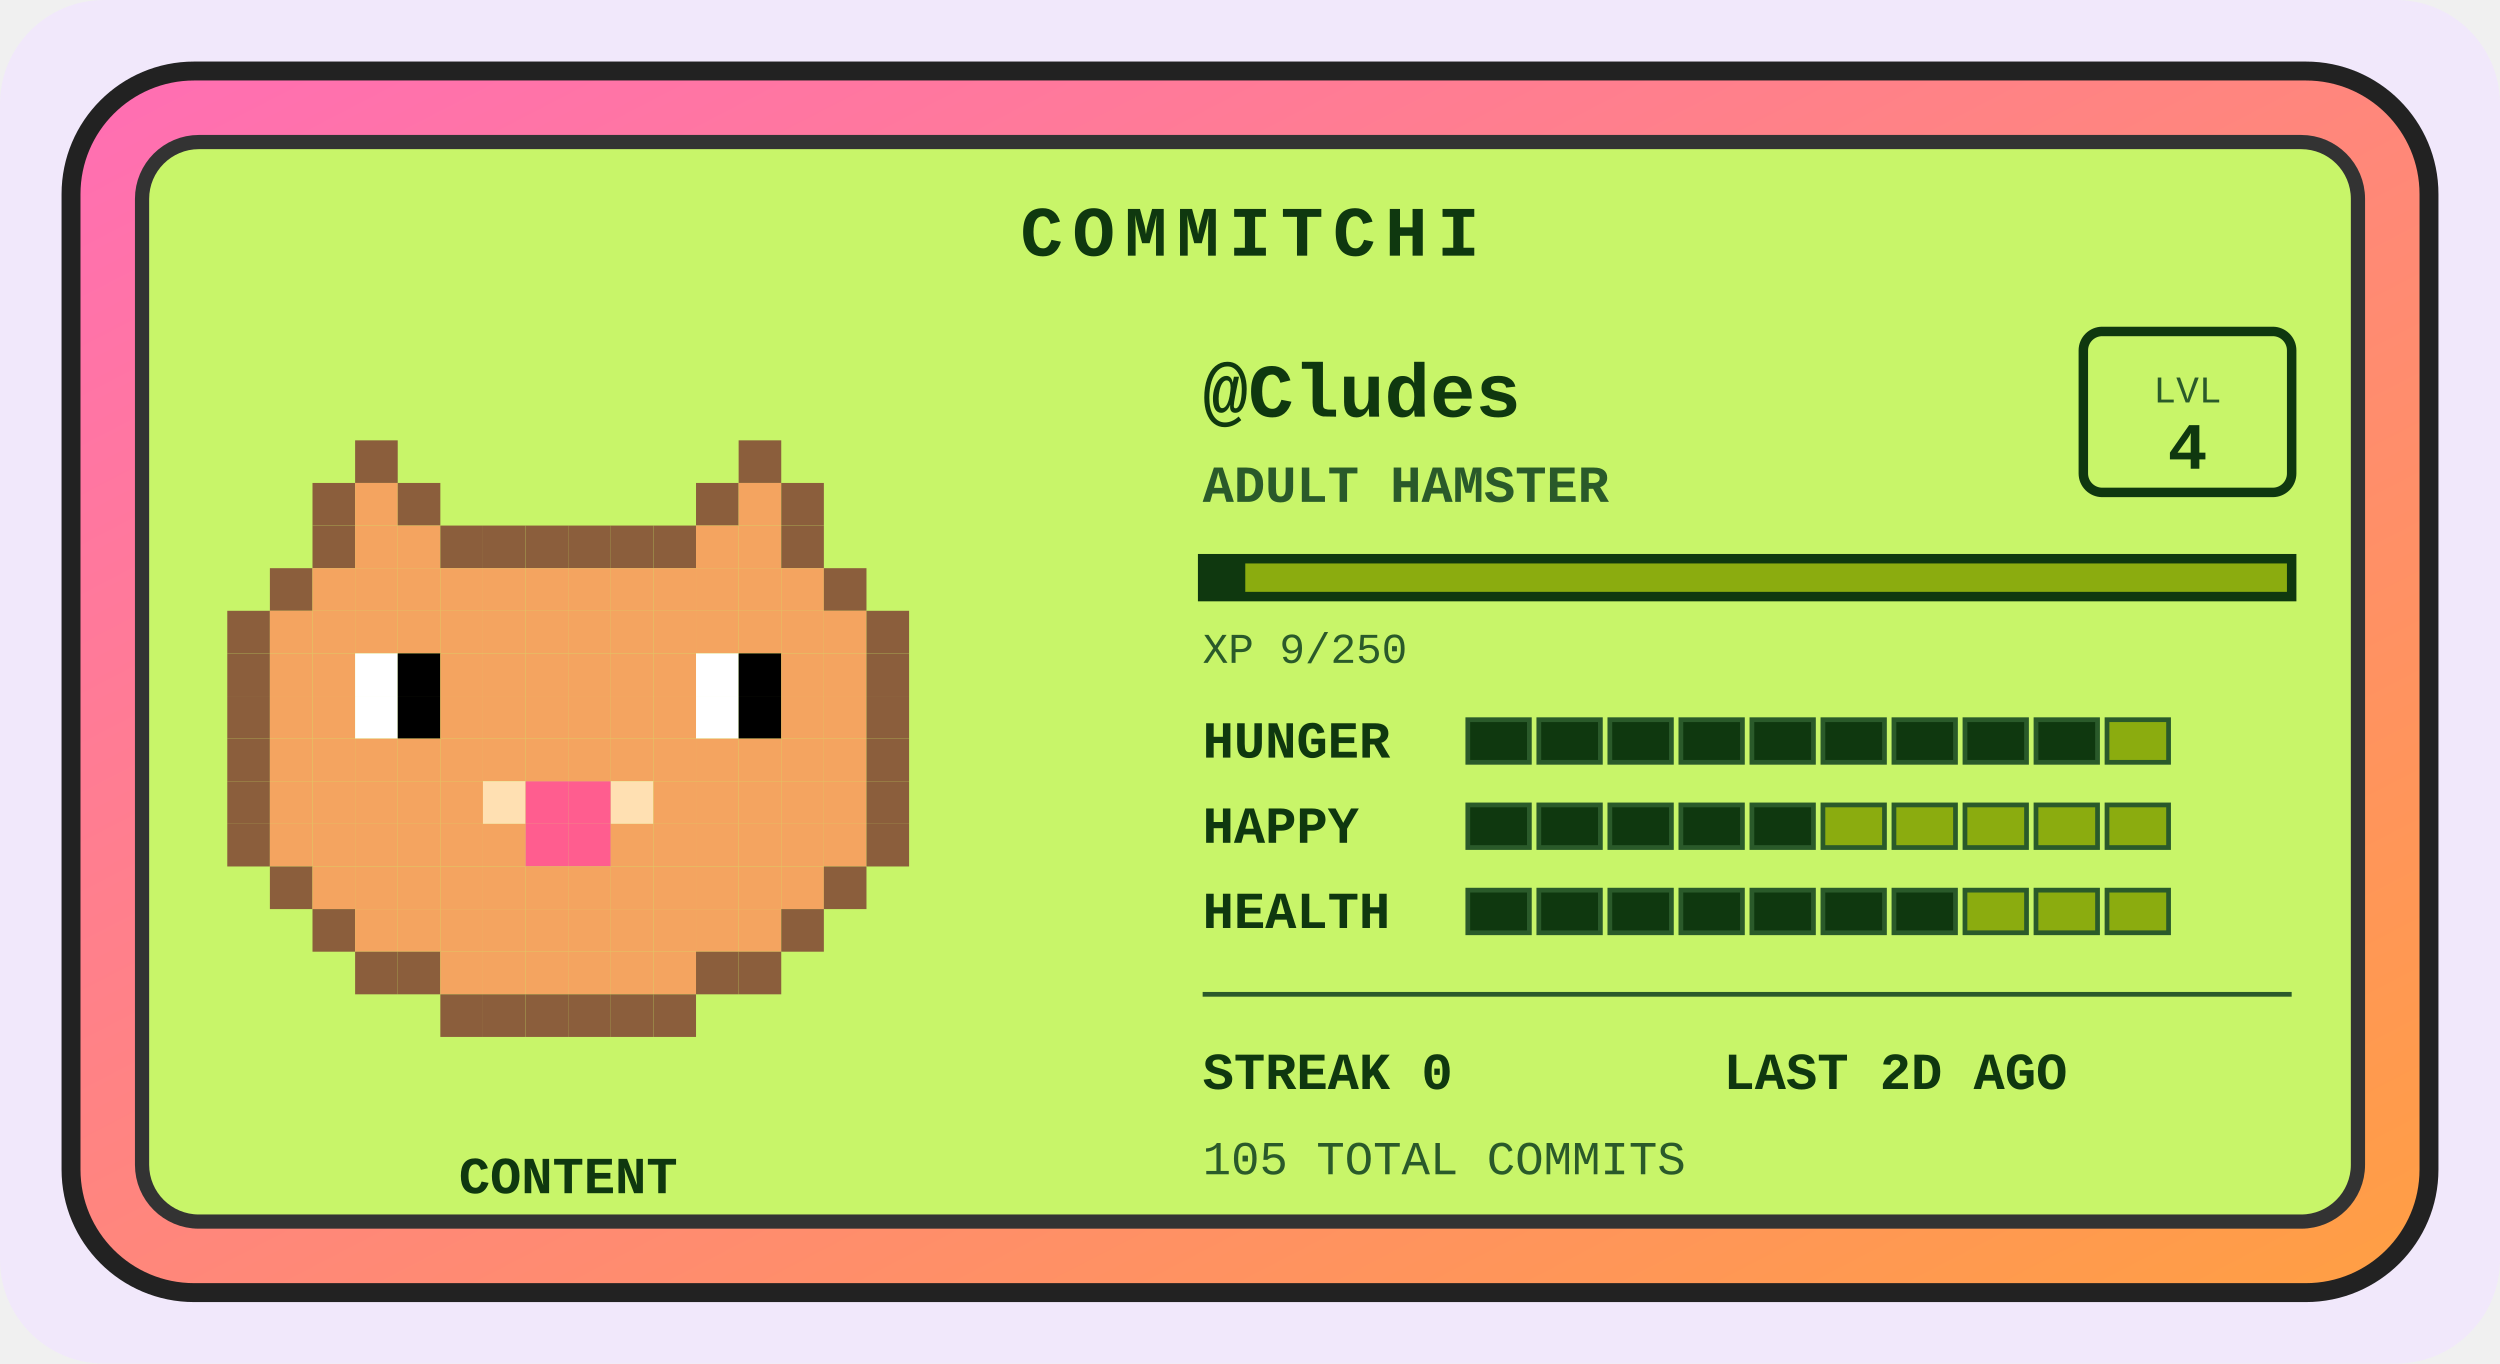
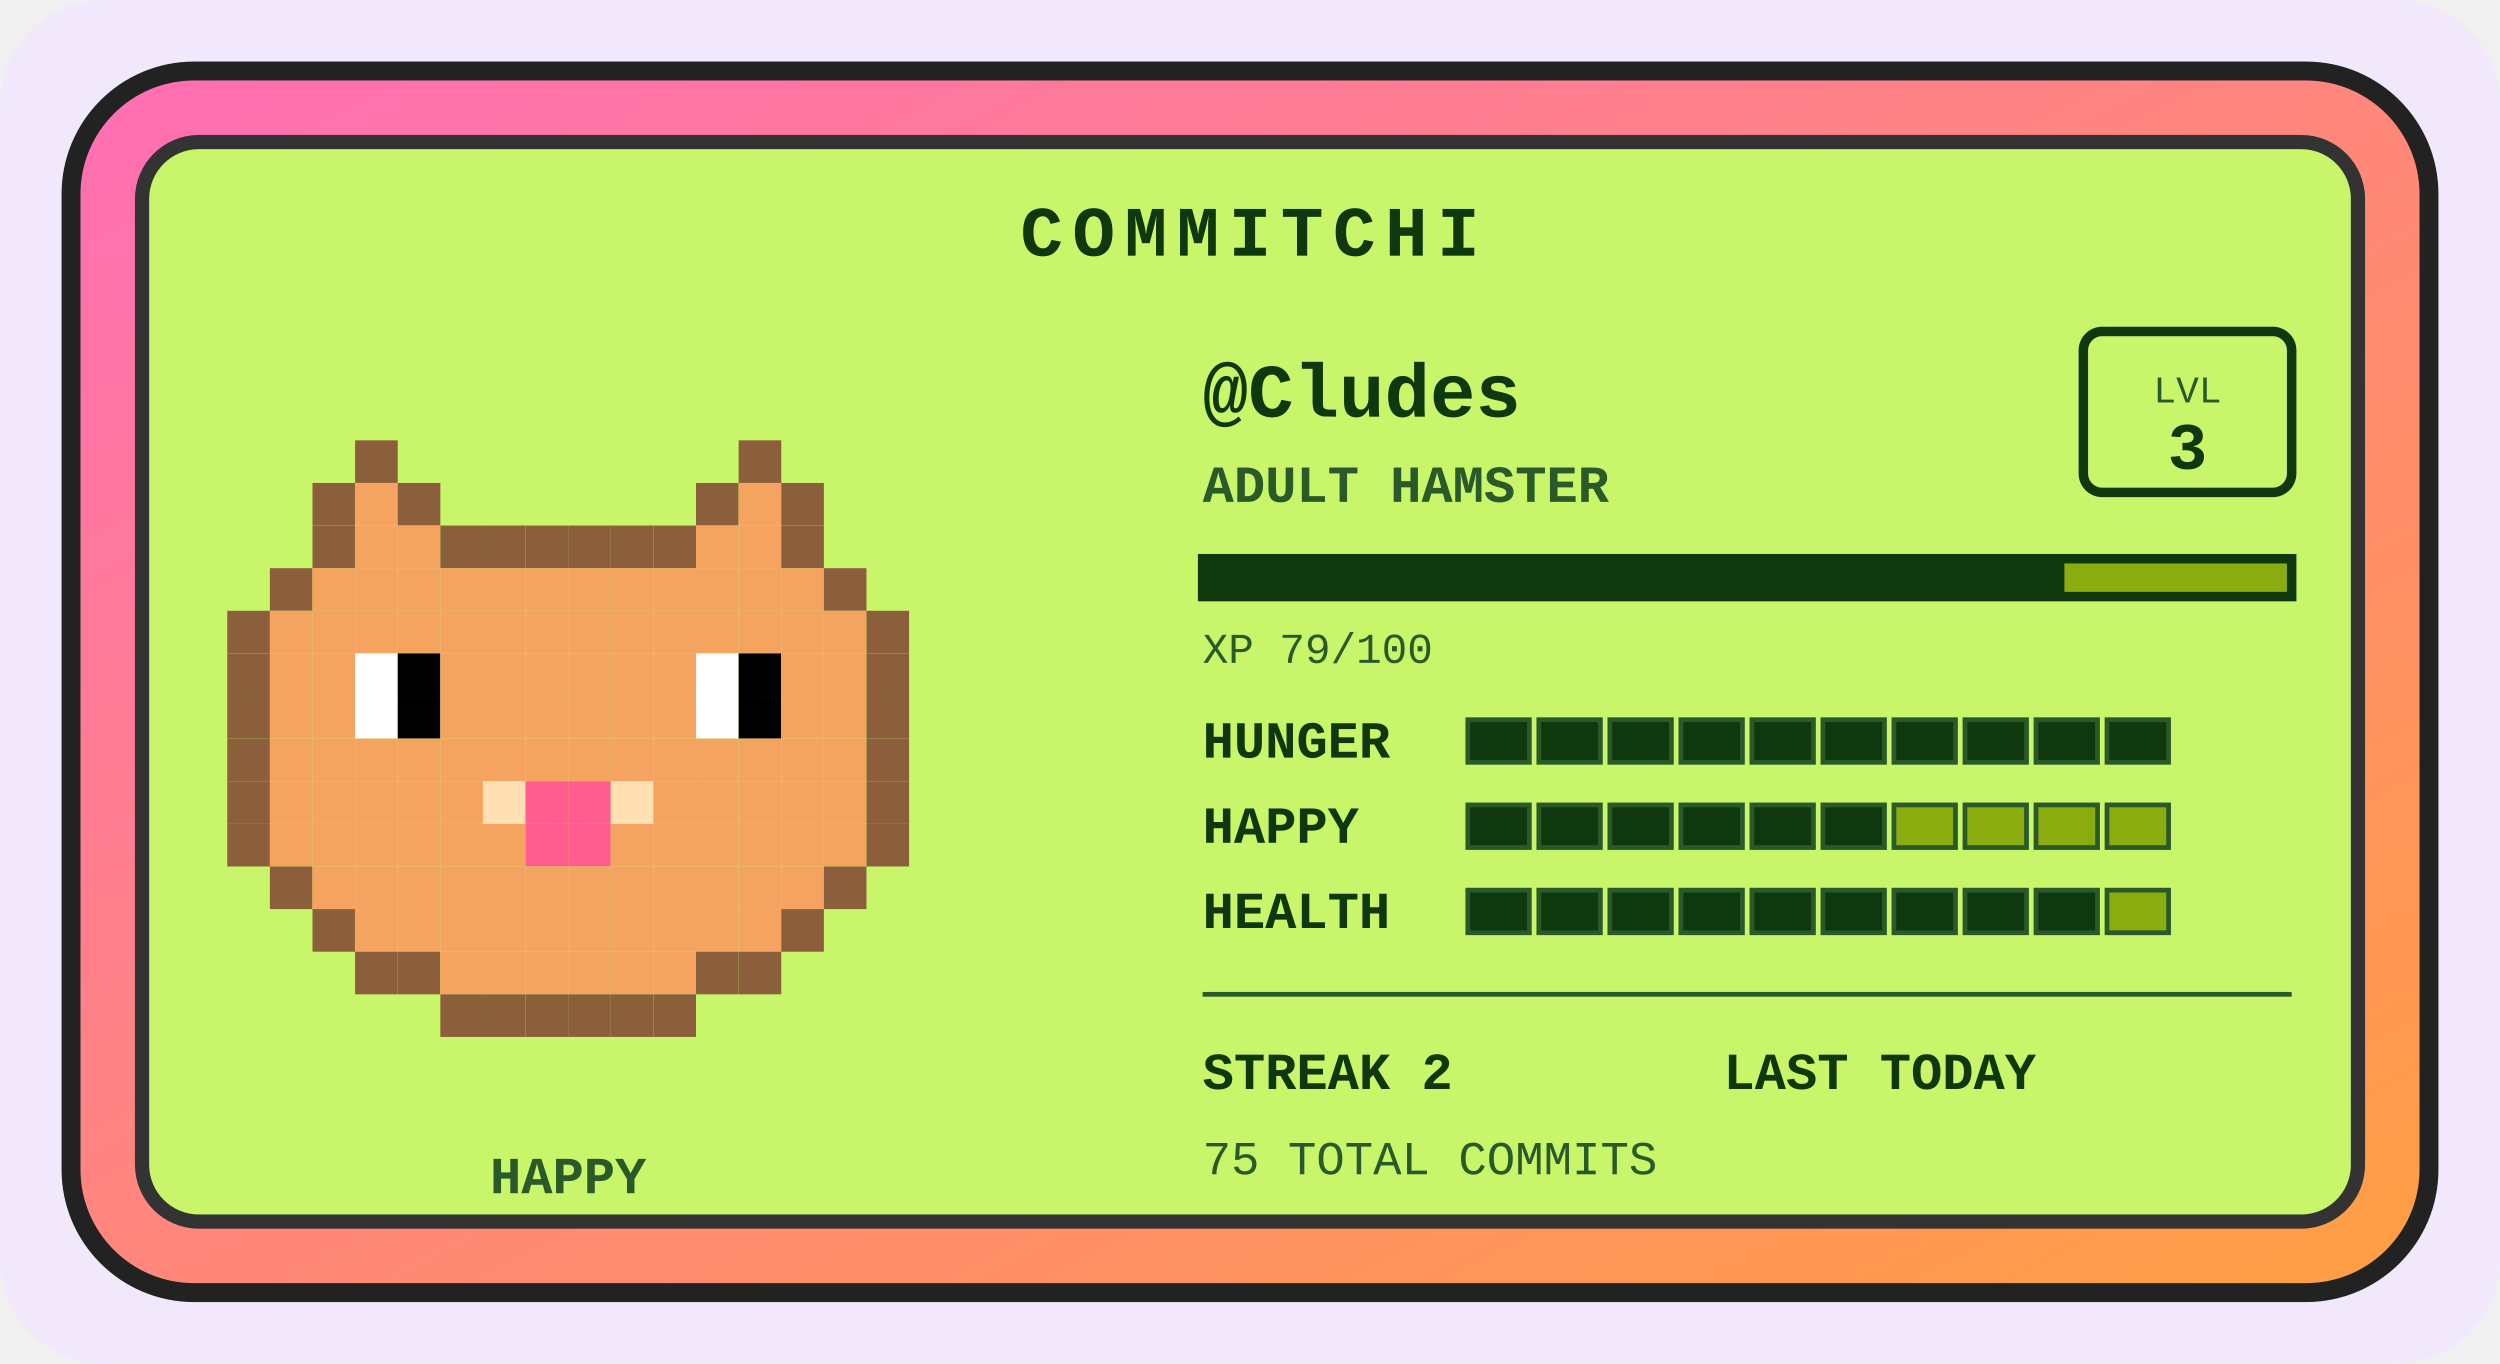
<svg xmlns="http://www.w3.org/2000/svg" width="528" height="288" viewBox="0 0 528 288" role="img" aria-label="Commitchi pet for Cludes">
  <defs>
    <linearGradient id="shell" x1="0" y1="0" x2="1" y2="1">
      <stop offset="0" stop-color="#ff6eb4" />
      <stop offset="1" stop-color="#ff9f43" />
    </linearGradient>
  </defs>
  <rect x="0" y="0" width="528" height="288" rx="22" fill="#f1e8fb" />
  <g transform="translate(14, 14)">
    <rect x="1" y="1" width="498" height="258" rx="26" fill="url(#shell)" stroke="#222" stroke-width="4" />
    <rect x="16" y="16" width="468" height="228" rx="12" fill="#c8f569" stroke="#333" stroke-width="3" />
    <text x="250" y="40" text-anchor="middle" font-family="'Courier New',monospace" font-size="15" font-weight="bold" letter-spacing="2" fill="#0f380f">COMMITCHI</text>
    <g>
      <rect x="61" y="79" width="9" height="9" fill="#8b5e3c" />
      <rect x="142" y="79" width="9" height="9" fill="#8b5e3c" />
      <rect x="52" y="88" width="9" height="9" fill="#8b5e3c" />
      <rect x="61" y="88" width="9" height="9" fill="#f4a460" />
      <rect x="70" y="88" width="9" height="9" fill="#8b5e3c" />
      <rect x="133" y="88" width="9" height="9" fill="#8b5e3c" />
      <rect x="142" y="88" width="9" height="9" fill="#f4a460" />
      <rect x="151" y="88" width="9" height="9" fill="#8b5e3c" />
      <rect x="52" y="97" width="9" height="9" fill="#8b5e3c" />
      <rect x="61" y="97" width="9" height="9" fill="#f4a460" />
      <rect x="70" y="97" width="9" height="9" fill="#f4a460" />
      <rect x="79" y="97" width="9" height="9" fill="#8b5e3c" />
      <rect x="88" y="97" width="9" height="9" fill="#8b5e3c" />
      <rect x="97" y="97" width="9" height="9" fill="#8b5e3c" />
      <rect x="106" y="97" width="9" height="9" fill="#8b5e3c" />
      <rect x="115" y="97" width="9" height="9" fill="#8b5e3c" />
      <rect x="124" y="97" width="9" height="9" fill="#8b5e3c" />
      <rect x="133" y="97" width="9" height="9" fill="#f4a460" />
      <rect x="142" y="97" width="9" height="9" fill="#f4a460" />
      <rect x="151" y="97" width="9" height="9" fill="#8b5e3c" />
      <rect x="43" y="106" width="9" height="9" fill="#8b5e3c" />
      <rect x="52" y="106" width="9" height="9" fill="#f4a460" />
      <rect x="61" y="106" width="9" height="9" fill="#f4a460" />
      <rect x="70" y="106" width="9" height="9" fill="#f4a460" />
      <rect x="79" y="106" width="9" height="9" fill="#f4a460" />
      <rect x="88" y="106" width="9" height="9" fill="#f4a460" />
      <rect x="97" y="106" width="9" height="9" fill="#f4a460" />
      <rect x="106" y="106" width="9" height="9" fill="#f4a460" />
      <rect x="115" y="106" width="9" height="9" fill="#f4a460" />
      <rect x="124" y="106" width="9" height="9" fill="#f4a460" />
      <rect x="133" y="106" width="9" height="9" fill="#f4a460" />
      <rect x="142" y="106" width="9" height="9" fill="#f4a460" />
      <rect x="151" y="106" width="9" height="9" fill="#f4a460" />
      <rect x="160" y="106" width="9" height="9" fill="#8b5e3c" />
      <rect x="34" y="115" width="9" height="9" fill="#8b5e3c" />
      <rect x="43" y="115" width="9" height="9" fill="#f4a460" />
      <rect x="52" y="115" width="9" height="9" fill="#f4a460" />
      <rect x="61" y="115" width="9" height="9" fill="#f4a460" />
      <rect x="70" y="115" width="9" height="9" fill="#f4a460" />
      <rect x="79" y="115" width="9" height="9" fill="#f4a460" />
      <rect x="88" y="115" width="9" height="9" fill="#f4a460" />
      <rect x="97" y="115" width="9" height="9" fill="#f4a460" />
      <rect x="106" y="115" width="9" height="9" fill="#f4a460" />
      <rect x="115" y="115" width="9" height="9" fill="#f4a460" />
      <rect x="124" y="115" width="9" height="9" fill="#f4a460" />
      <rect x="133" y="115" width="9" height="9" fill="#f4a460" />
      <rect x="142" y="115" width="9" height="9" fill="#f4a460" />
      <rect x="151" y="115" width="9" height="9" fill="#f4a460" />
      <rect x="160" y="115" width="9" height="9" fill="#f4a460" />
      <rect x="169" y="115" width="9" height="9" fill="#8b5e3c" />
      <rect x="34" y="124" width="9" height="9" fill="#8b5e3c" />
      <rect x="43" y="124" width="9" height="9" fill="#f4a460" />
      <rect x="52" y="124" width="9" height="9" fill="#f4a460" />
      <rect x="61" y="124" width="9" height="9" fill="#ffffff" />
      <rect x="70" y="124" width="9" height="9" fill="#000000" />
      <rect x="79" y="124" width="9" height="9" fill="#f4a460" />
      <rect x="88" y="124" width="9" height="9" fill="#f4a460" />
      <rect x="97" y="124" width="9" height="9" fill="#f4a460" />
      <rect x="106" y="124" width="9" height="9" fill="#f4a460" />
      <rect x="115" y="124" width="9" height="9" fill="#f4a460" />
      <rect x="124" y="124" width="9" height="9" fill="#f4a460" />
      <rect x="133" y="124" width="9" height="9" fill="#ffffff" />
      <rect x="142" y="124" width="9" height="9" fill="#000000" />
      <rect x="151" y="124" width="9" height="9" fill="#f4a460" />
      <rect x="160" y="124" width="9" height="9" fill="#f4a460" />
      <rect x="169" y="124" width="9" height="9" fill="#8b5e3c" />
      <rect x="34" y="133" width="9" height="9" fill="#8b5e3c" />
      <rect x="43" y="133" width="9" height="9" fill="#f4a460" />
      <rect x="52" y="133" width="9" height="9" fill="#f4a460" />
      <rect x="61" y="133" width="9" height="9" fill="#ffffff" />
      <rect x="70" y="133" width="9" height="9" fill="#000000" />
      <rect x="79" y="133" width="9" height="9" fill="#f4a460" />
      <rect x="88" y="133" width="9" height="9" fill="#f4a460" />
      <rect x="97" y="133" width="9" height="9" fill="#f4a460" />
      <rect x="106" y="133" width="9" height="9" fill="#f4a460" />
      <rect x="115" y="133" width="9" height="9" fill="#f4a460" />
      <rect x="124" y="133" width="9" height="9" fill="#f4a460" />
      <rect x="133" y="133" width="9" height="9" fill="#ffffff" />
      <rect x="142" y="133" width="9" height="9" fill="#000000" />
      <rect x="151" y="133" width="9" height="9" fill="#f4a460" />
      <rect x="160" y="133" width="9" height="9" fill="#f4a460" />
      <rect x="169" y="133" width="9" height="9" fill="#8b5e3c" />
      <rect x="34" y="142" width="9" height="9" fill="#8b5e3c" />
      <rect x="43" y="142" width="9" height="9" fill="#f4a460" />
      <rect x="52" y="142" width="9" height="9" fill="#f4a460" />
      <rect x="61" y="142" width="9" height="9" fill="#f4a460" />
      <rect x="70" y="142" width="9" height="9" fill="#f4a460" />
      <rect x="79" y="142" width="9" height="9" fill="#f4a460" />
      <rect x="88" y="142" width="9" height="9" fill="#f4a460" />
      <rect x="97" y="142" width="9" height="9" fill="#f4a460" />
      <rect x="106" y="142" width="9" height="9" fill="#f4a460" />
      <rect x="115" y="142" width="9" height="9" fill="#f4a460" />
      <rect x="124" y="142" width="9" height="9" fill="#f4a460" />
      <rect x="133" y="142" width="9" height="9" fill="#f4a460" />
      <rect x="142" y="142" width="9" height="9" fill="#f4a460" />
      <rect x="151" y="142" width="9" height="9" fill="#f4a460" />
      <rect x="160" y="142" width="9" height="9" fill="#f4a460" />
      <rect x="169" y="142" width="9" height="9" fill="#8b5e3c" />
      <rect x="34" y="151" width="9" height="9" fill="#8b5e3c" />
      <rect x="43" y="151" width="9" height="9" fill="#f4a460" />
      <rect x="52" y="151" width="9" height="9" fill="#f4a460" />
      <rect x="61" y="151" width="9" height="9" fill="#f4a460" />
      <rect x="70" y="151" width="9" height="9" fill="#f4a460" />
      <rect x="79" y="151" width="9" height="9" fill="#f4a460" />
      <rect x="88" y="151" width="9" height="9" fill="#ffe0b2" />
      <rect x="97" y="151" width="9" height="9" fill="#ff5d8f" />
      <rect x="106" y="151" width="9" height="9" fill="#ff5d8f" />
      <rect x="115" y="151" width="9" height="9" fill="#ffe0b2" />
      <rect x="124" y="151" width="9" height="9" fill="#f4a460" />
      <rect x="133" y="151" width="9" height="9" fill="#f4a460" />
      <rect x="142" y="151" width="9" height="9" fill="#f4a460" />
      <rect x="151" y="151" width="9" height="9" fill="#f4a460" />
      <rect x="160" y="151" width="9" height="9" fill="#f4a460" />
      <rect x="169" y="151" width="9" height="9" fill="#8b5e3c" />
      <rect x="34" y="160" width="9" height="9" fill="#8b5e3c" />
      <rect x="43" y="160" width="9" height="9" fill="#f4a460" />
      <rect x="52" y="160" width="9" height="9" fill="#f4a460" />
      <rect x="61" y="160" width="9" height="9" fill="#f4a460" />
      <rect x="70" y="160" width="9" height="9" fill="#f4a460" />
      <rect x="79" y="160" width="9" height="9" fill="#f4a460" />
      <rect x="88" y="160" width="9" height="9" fill="#f4a460" />
      <rect x="97" y="160" width="9" height="9" fill="#ff5d8f" />
      <rect x="106" y="160" width="9" height="9" fill="#ff5d8f" />
      <rect x="115" y="160" width="9" height="9" fill="#f4a460" />
      <rect x="124" y="160" width="9" height="9" fill="#f4a460" />
      <rect x="133" y="160" width="9" height="9" fill="#f4a460" />
      <rect x="142" y="160" width="9" height="9" fill="#f4a460" />
      <rect x="151" y="160" width="9" height="9" fill="#f4a460" />
      <rect x="160" y="160" width="9" height="9" fill="#f4a460" />
      <rect x="169" y="160" width="9" height="9" fill="#8b5e3c" />
      <rect x="43" y="169" width="9" height="9" fill="#8b5e3c" />
      <rect x="52" y="169" width="9" height="9" fill="#f4a460" />
      <rect x="61" y="169" width="9" height="9" fill="#f4a460" />
      <rect x="70" y="169" width="9" height="9" fill="#f4a460" />
      <rect x="79" y="169" width="9" height="9" fill="#f4a460" />
      <rect x="88" y="169" width="9" height="9" fill="#f4a460" />
      <rect x="97" y="169" width="9" height="9" fill="#f4a460" />
      <rect x="106" y="169" width="9" height="9" fill="#f4a460" />
      <rect x="115" y="169" width="9" height="9" fill="#f4a460" />
      <rect x="124" y="169" width="9" height="9" fill="#f4a460" />
      <rect x="133" y="169" width="9" height="9" fill="#f4a460" />
      <rect x="142" y="169" width="9" height="9" fill="#f4a460" />
      <rect x="151" y="169" width="9" height="9" fill="#f4a460" />
      <rect x="160" y="169" width="9" height="9" fill="#8b5e3c" />
      <rect x="52" y="178" width="9" height="9" fill="#8b5e3c" />
      <rect x="61" y="178" width="9" height="9" fill="#f4a460" />
      <rect x="70" y="178" width="9" height="9" fill="#f4a460" />
      <rect x="79" y="178" width="9" height="9" fill="#f4a460" />
      <rect x="88" y="178" width="9" height="9" fill="#f4a460" />
      <rect x="97" y="178" width="9" height="9" fill="#f4a460" />
      <rect x="106" y="178" width="9" height="9" fill="#f4a460" />
      <rect x="115" y="178" width="9" height="9" fill="#f4a460" />
      <rect x="124" y="178" width="9" height="9" fill="#f4a460" />
      <rect x="133" y="178" width="9" height="9" fill="#f4a460" />
      <rect x="142" y="178" width="9" height="9" fill="#f4a460" />
      <rect x="151" y="178" width="9" height="9" fill="#8b5e3c" />
      <rect x="61" y="187" width="9" height="9" fill="#8b5e3c" />
      <rect x="70" y="187" width="9" height="9" fill="#8b5e3c" />
      <rect x="79" y="187" width="9" height="9" fill="#f4a460" />
      <rect x="88" y="187" width="9" height="9" fill="#f4a460" />
      <rect x="97" y="187" width="9" height="9" fill="#f4a460" />
      <rect x="106" y="187" width="9" height="9" fill="#f4a460" />
      <rect x="115" y="187" width="9" height="9" fill="#f4a460" />
      <rect x="124" y="187" width="9" height="9" fill="#f4a460" />
      <rect x="133" y="187" width="9" height="9" fill="#8b5e3c" />
      <rect x="142" y="187" width="9" height="9" fill="#8b5e3c" />
      <rect x="79" y="196" width="9" height="9" fill="#8b5e3c" />
      <rect x="88" y="196" width="9" height="9" fill="#8b5e3c" />
      <rect x="97" y="196" width="9" height="9" fill="#8b5e3c" />
      <rect x="106" y="196" width="9" height="9" fill="#8b5e3c" />
      <rect x="115" y="196" width="9" height="9" fill="#8b5e3c" />
      <rect x="124" y="196" width="9" height="9" fill="#8b5e3c" />
      <animateTransform attributeName="transform" type="translate" values="0 0; 0 -5; 0 0" dur="3s" repeatCount="indefinite" />
    </g>
-     <text x="106" y="238" text-anchor="middle" font-family="'Courier New',monospace" font-size="11" font-weight="bold" fill="#0f380f">CONTENT</text>
+     <text x="106" y="238" text-anchor="middle" font-family="'Courier New',monospace" font-size="11" font-weight="bold" fill="#2a5a2a">HAPPY</text>
    <text x="240" y="74" font-family="'Courier New',monospace" font-size="16" font-weight="bold" fill="#0f380f">@Cludes</text>
    <text x="240" y="92" font-family="'Courier New',monospace" font-size="11" font-weight="bold" fill="#2a5a2a">ADULT HAMSTER</text>
    <rect x="426" y="56" width="44" height="34" rx="4" fill="none" stroke="#0f380f" stroke-width="2" />
    <text x="448" y="71" text-anchor="middle" font-family="'Courier New',monospace" font-size="8" fill="#2a5a2a">LVL</text>
-     <text x="448" y="85" text-anchor="middle" font-family="'Courier New',monospace" font-size="14" font-weight="bold" fill="#0f380f">4</text>
+     <text x="448" y="85" text-anchor="middle" font-family="'Courier New',monospace" font-size="14" font-weight="bold" fill="#0f380f">3</text>
    <rect x="240" y="104" width="230" height="8" fill="#8bac0f" stroke="#0f380f" stroke-width="2" />
-     <rect x="240" y="104" width="9" height="8" fill="#0f380f" />
-     <text x="240" y="126" font-family="'Courier New',monospace" font-size="9" fill="#2a5a2a">XP 9/250</text>
+     <rect x="240" y="104" width="182" height="8" fill="#0f380f" />
+     <text x="240" y="126" font-family="'Courier New',monospace" font-size="9" fill="#2a5a2a">XP 79/100</text>
    <text x="240" y="146" font-family="'Courier New',monospace" font-size="11" font-weight="bold" fill="#0f380f">HUNGER</text>
    <rect x="296" y="138" width="13" height="9" fill="#0f380f" stroke="#2a5a2a" stroke-width="1" />
    <rect x="311" y="138" width="13" height="9" fill="#0f380f" stroke="#2a5a2a" stroke-width="1" />
    <rect x="326" y="138" width="13" height="9" fill="#0f380f" stroke="#2a5a2a" stroke-width="1" />
    <rect x="341" y="138" width="13" height="9" fill="#0f380f" stroke="#2a5a2a" stroke-width="1" />
    <rect x="356" y="138" width="13" height="9" fill="#0f380f" stroke="#2a5a2a" stroke-width="1" />
    <rect x="371" y="138" width="13" height="9" fill="#0f380f" stroke="#2a5a2a" stroke-width="1" />
    <rect x="386" y="138" width="13" height="9" fill="#0f380f" stroke="#2a5a2a" stroke-width="1" />
    <rect x="401" y="138" width="13" height="9" fill="#0f380f" stroke="#2a5a2a" stroke-width="1" />
    <rect x="416" y="138" width="13" height="9" fill="#0f380f" stroke="#2a5a2a" stroke-width="1" />
-     <rect x="431" y="138" width="13" height="9" fill="#8bac0f" stroke="#2a5a2a" stroke-width="1" />
+     <rect x="431" y="138" width="13" height="9" fill="#0f380f" stroke="#2a5a2a" stroke-width="1" />
    <text x="240" y="164" font-family="'Courier New',monospace" font-size="11" font-weight="bold" fill="#0f380f">HAPPY</text>
    <rect x="296" y="156" width="13" height="9" fill="#0f380f" stroke="#2a5a2a" stroke-width="1" />
    <rect x="311" y="156" width="13" height="9" fill="#0f380f" stroke="#2a5a2a" stroke-width="1" />
    <rect x="326" y="156" width="13" height="9" fill="#0f380f" stroke="#2a5a2a" stroke-width="1" />
    <rect x="341" y="156" width="13" height="9" fill="#0f380f" stroke="#2a5a2a" stroke-width="1" />
    <rect x="356" y="156" width="13" height="9" fill="#0f380f" stroke="#2a5a2a" stroke-width="1" />
-     <rect x="371" y="156" width="13" height="9" fill="#8bac0f" stroke="#2a5a2a" stroke-width="1" />
+     <rect x="371" y="156" width="13" height="9" fill="#0f380f" stroke="#2a5a2a" stroke-width="1" />
    <rect x="386" y="156" width="13" height="9" fill="#8bac0f" stroke="#2a5a2a" stroke-width="1" />
    <rect x="401" y="156" width="13" height="9" fill="#8bac0f" stroke="#2a5a2a" stroke-width="1" />
    <rect x="416" y="156" width="13" height="9" fill="#8bac0f" stroke="#2a5a2a" stroke-width="1" />
    <rect x="431" y="156" width="13" height="9" fill="#8bac0f" stroke="#2a5a2a" stroke-width="1" />
    <text x="240" y="182" font-family="'Courier New',monospace" font-size="11" font-weight="bold" fill="#0f380f">HEALTH</text>
    <rect x="296" y="174" width="13" height="9" fill="#0f380f" stroke="#2a5a2a" stroke-width="1" />
    <rect x="311" y="174" width="13" height="9" fill="#0f380f" stroke="#2a5a2a" stroke-width="1" />
    <rect x="326" y="174" width="13" height="9" fill="#0f380f" stroke="#2a5a2a" stroke-width="1" />
    <rect x="341" y="174" width="13" height="9" fill="#0f380f" stroke="#2a5a2a" stroke-width="1" />
    <rect x="356" y="174" width="13" height="9" fill="#0f380f" stroke="#2a5a2a" stroke-width="1" />
    <rect x="371" y="174" width="13" height="9" fill="#0f380f" stroke="#2a5a2a" stroke-width="1" />
    <rect x="386" y="174" width="13" height="9" fill="#0f380f" stroke="#2a5a2a" stroke-width="1" />
-     <rect x="401" y="174" width="13" height="9" fill="#8bac0f" stroke="#2a5a2a" stroke-width="1" />
-     <rect x="416" y="174" width="13" height="9" fill="#8bac0f" stroke="#2a5a2a" stroke-width="1" />
+     <rect x="401" y="174" width="13" height="9" fill="#0f380f" stroke="#2a5a2a" stroke-width="1" />
+     <rect x="416" y="174" width="13" height="9" fill="#0f380f" stroke="#2a5a2a" stroke-width="1" />
    <rect x="431" y="174" width="13" height="9" fill="#8bac0f" stroke="#2a5a2a" stroke-width="1" />
    <line x1="240" y1="196" x2="470" y2="196" stroke="#2a5a2a" stroke-width="1" />
-     <text x="240" y="216" font-family="'Courier New',monospace" font-size="11" font-weight="bold" fill="#0f380f">STREAK 0</text>
-     <text x="350" y="216" font-family="'Courier New',monospace" font-size="11" font-weight="bold" fill="#0f380f">LAST 2D AGO</text>
-     <text x="240" y="234" font-family="'Courier New',monospace" font-size="10" fill="#2a5a2a">105 TOTAL COMMITS</text>
+     <text x="240" y="216" font-family="'Courier New',monospace" font-size="11" font-weight="bold" fill="#0f380f">STREAK 2</text>
+     <text x="350" y="216" font-family="'Courier New',monospace" font-size="11" font-weight="bold" fill="#0f380f">LAST TODAY</text>
+     <text x="240" y="234" font-family="'Courier New',monospace" font-size="10" fill="#2a5a2a">75 TOTAL COMMITS</text>
  </g>
</svg>
